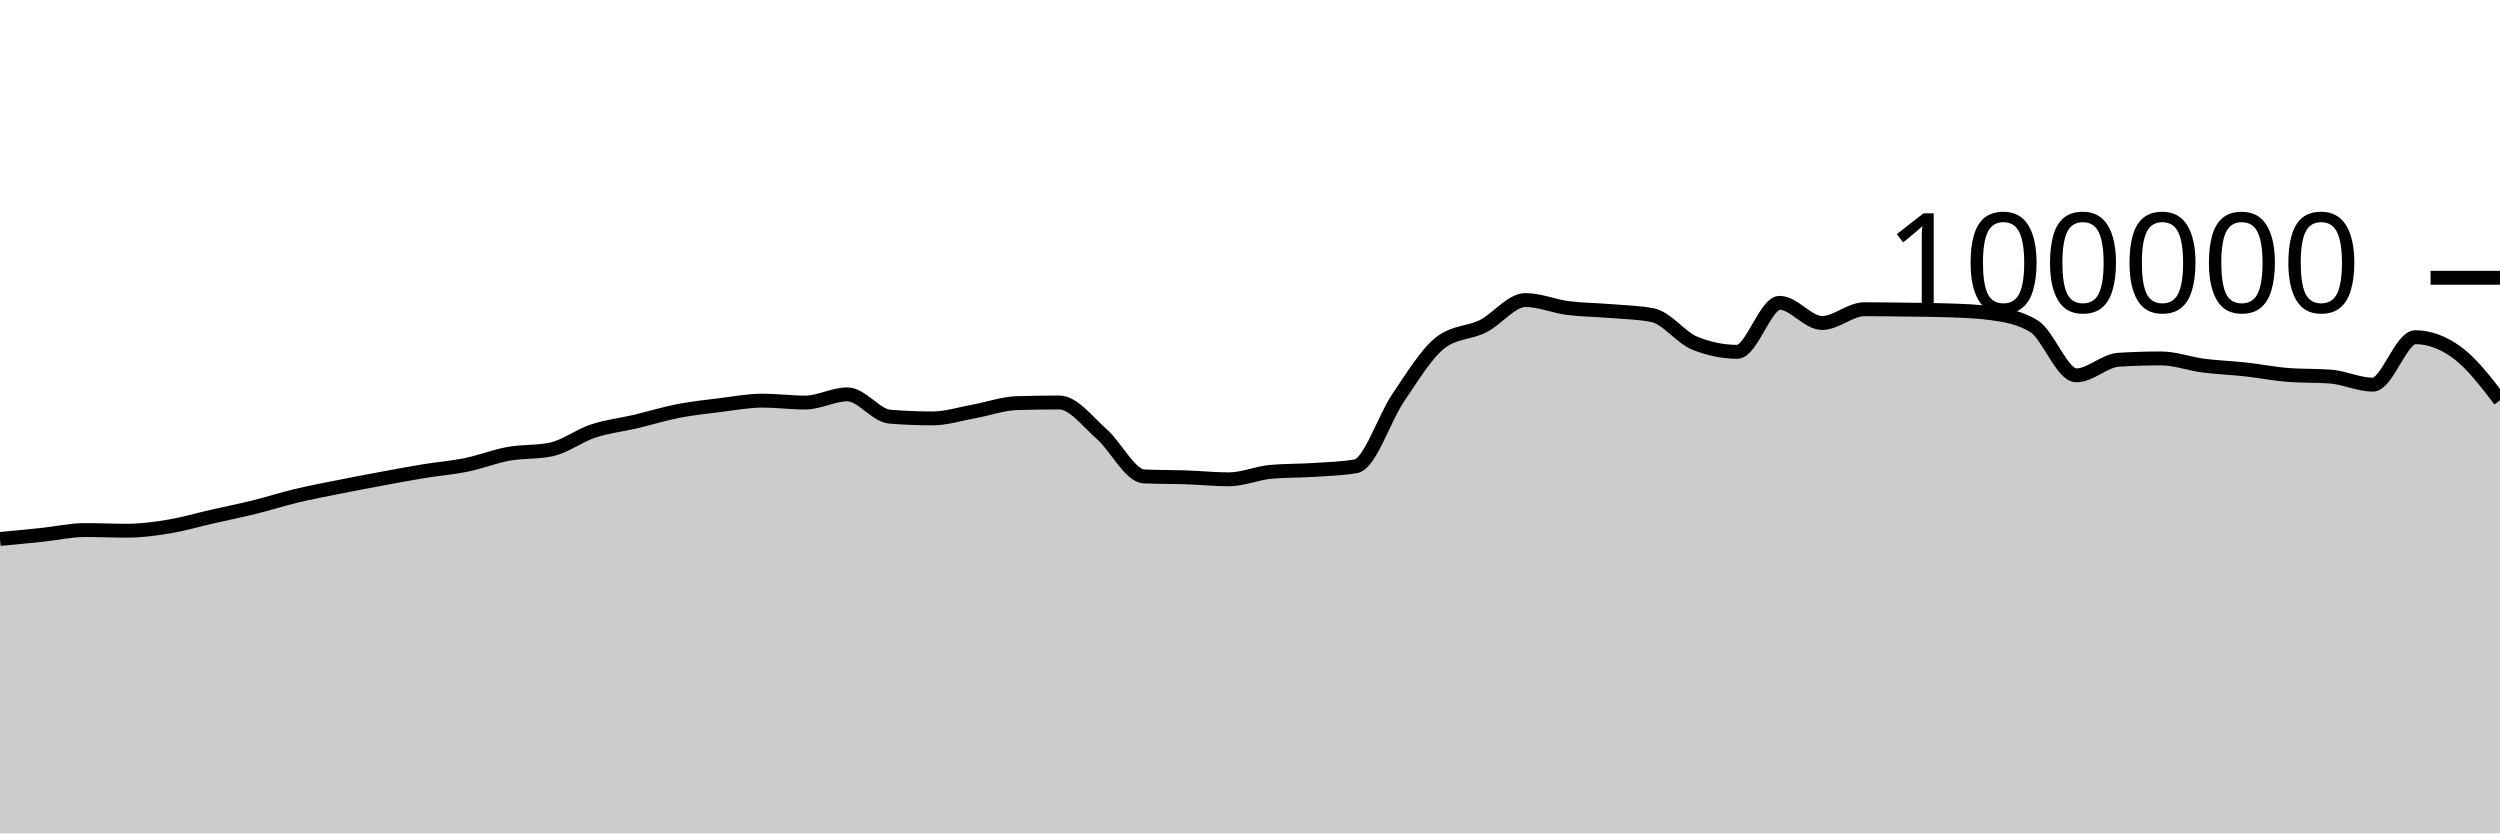
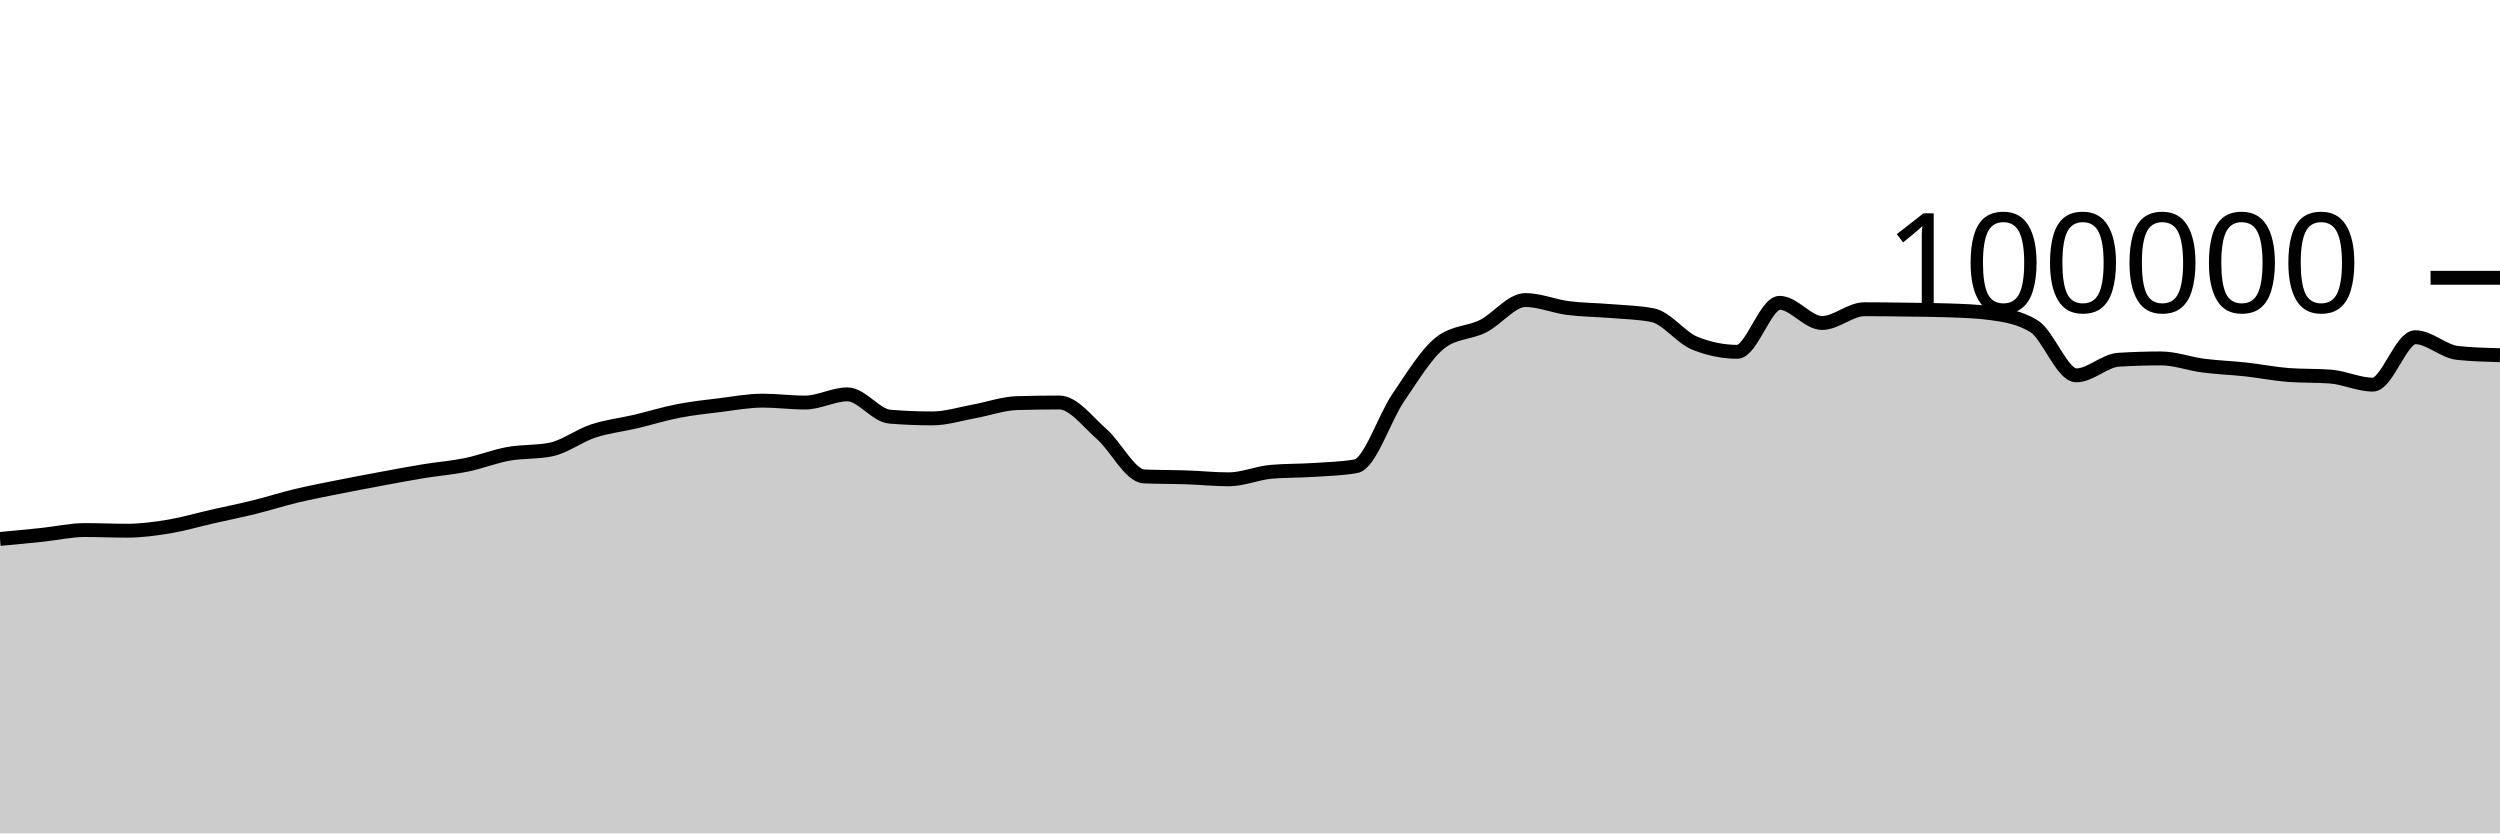
<svg xmlns="http://www.w3.org/2000/svg" viewBox="0 0 180 60">
  <g transform="translate(0,20)">
-     <path class="area" fill="rgba(0, 0, 0, 0.2)" d="M0,18.804C1.017,18.709,2.034,18.614,3.051,18.507C4.068,18.401,5.085,18.164,6.102,18.164C7.119,18.164,8.136,18.211,9.153,18.211C10.169,18.211,11.186,18.072,12.203,17.904C13.22,17.735,14.237,17.431,15.254,17.2C16.271,16.968,17.288,16.766,18.305,16.515C19.322,16.264,20.339,15.936,21.356,15.693C22.373,15.45,23.39,15.26,24.407,15.056C25.424,14.852,26.441,14.659,27.458,14.471C28.475,14.282,29.492,14.091,30.508,13.924C31.525,13.758,32.542,13.682,33.559,13.474C34.576,13.266,35.593,12.861,36.61,12.676C37.627,12.492,38.644,12.573,39.661,12.366C40.678,12.158,41.695,11.367,42.712,11.032C43.729,10.696,44.746,10.591,45.763,10.352C46.78,10.112,47.797,9.793,48.814,9.595C49.831,9.397,50.847,9.288,51.864,9.164C52.881,9.039,53.898,8.846,54.915,8.846C55.932,8.846,56.949,8.984,57.966,8.984C58.983,8.984,60,8.394,61.017,8.394C62.034,8.394,63.051,9.916,64.068,10C65.085,10.083,66.102,10.125,67.119,10.125C68.136,10.125,69.153,9.795,70.169,9.612C71.186,9.428,72.203,9.056,73.22,9.025C74.237,8.995,75.254,8.979,76.271,8.979C77.288,8.979,78.305,10.364,79.322,11.251C80.339,12.138,81.356,14.258,82.373,14.303C83.39,14.347,84.407,14.335,85.424,14.37C86.441,14.404,87.458,14.511,88.475,14.511C89.492,14.511,90.508,14.058,91.525,13.969C92.542,13.88,93.559,13.903,94.576,13.836C95.593,13.769,96.61,13.747,97.627,13.569C98.644,13.391,99.661,10.109,100.678,8.624C101.695,7.139,102.712,5.436,103.729,4.656C104.746,3.876,105.763,3.995,106.78,3.486C107.797,2.978,108.814,1.603,109.831,1.603C110.847,1.603,111.864,2.045,112.881,2.177C113.898,2.309,114.915,2.309,115.932,2.394C116.949,2.48,117.966,2.493,118.983,2.691C120,2.888,121.017,4.304,122.034,4.714C123.051,5.124,124.068,5.33,125.085,5.33C126.102,5.33,127.119,1.803,128.136,1.803C129.153,1.803,130.169,3.256,131.186,3.256C132.203,3.256,133.22,2.264,134.237,2.264C135.254,2.264,136.271,2.279,137.288,2.293C138.305,2.307,139.322,2.311,140.339,2.347C141.356,2.383,142.373,2.416,143.39,2.554C144.407,2.693,145.424,2.863,146.441,3.482C147.458,4.1,148.475,7.026,149.492,7.026C150.508,7.026,151.525,5.964,152.542,5.901C153.559,5.838,154.576,5.806,155.593,5.806C156.61,5.806,157.627,6.193,158.644,6.325C159.661,6.457,160.678,6.488,161.695,6.6C162.712,6.712,163.729,6.92,164.746,6.998C165.763,7.075,166.78,7.037,167.797,7.114C168.814,7.192,169.831,7.694,170.847,7.694C171.864,7.694,172.881,4.279,173.898,4.279C174.915,4.279,175.932,4.657,176.949,5.412C177.966,6.167,178.983,7.491,180,8.816L180,40C178.983,40,177.966,40,176.949,40C175.932,40,174.915,40,173.898,40C172.881,40,171.864,40,170.847,40C169.831,40,168.814,40,167.797,40C166.78,40,165.763,40,164.746,40C163.729,40,162.712,40,161.695,40C160.678,40,159.661,40,158.644,40C157.627,40,156.61,40,155.593,40C154.576,40,153.559,40,152.542,40C151.525,40,150.508,40,149.492,40C148.475,40,147.458,40,146.441,40C145.424,40,144.407,40,143.39,40C142.373,40,141.356,40,140.339,40C139.322,40,138.305,40,137.288,40C136.271,40,135.254,40,134.237,40C133.22,40,132.203,40,131.186,40C130.169,40,129.153,40,128.136,40C127.119,40,126.102,40,125.085,40C124.068,40,123.051,40,122.034,40C121.017,40,120,40,118.983,40C117.966,40,116.949,40,115.932,40C114.915,40,113.898,40,112.881,40C111.864,40,110.847,40,109.831,40C108.814,40,107.797,40,106.78,40C105.763,40,104.746,40,103.729,40C102.712,40,101.695,40,100.678,40C99.661,40,98.644,40,97.627,40C96.61,40,95.593,40,94.576,40C93.559,40,92.542,40,91.525,40C90.508,40,89.492,40,88.475,40C87.458,40,86.441,40,85.424,40C84.407,40,83.39,40,82.373,40C81.356,40,80.339,40,79.322,40C78.305,40,77.288,40,76.271,40C75.254,40,74.237,40,73.22,40C72.203,40,71.186,40,70.169,40C69.153,40,68.136,40,67.119,40C66.102,40,65.085,40,64.068,40C63.051,40,62.034,40,61.017,40C60,40,58.983,40,57.966,40C56.949,40,55.932,40,54.915,40C53.898,40,52.881,40,51.864,40C50.847,40,49.831,40,48.814,40C47.797,40,46.78,40,45.763,40C44.746,40,43.729,40,42.712,40C41.695,40,40.678,40,39.661,40C38.644,40,37.627,40,36.61,40C35.593,40,34.576,40,33.559,40C32.542,40,31.525,40,30.508,40C29.492,40,28.475,40,27.458,40C26.441,40,25.424,40,24.407,40C23.39,40,22.373,40,21.356,40C20.339,40,19.322,40,18.305,40C17.288,40,16.271,40,15.254,40C14.237,40,13.22,40,12.203,40C11.186,40,10.169,40,9.153,40C8.136,40,7.119,40,6.102,40C5.085,40,4.068,40,3.051,40C2.034,40,1.017,40,0,40Z" />
-     <path class="line" stroke="black" fill="none" d="M0,18.804C1.017,18.709,2.034,18.614,3.051,18.507C4.068,18.401,5.085,18.164,6.102,18.164C7.119,18.164,8.136,18.211,9.153,18.211C10.169,18.211,11.186,18.072,12.203,17.904C13.22,17.735,14.237,17.431,15.254,17.2C16.271,16.968,17.288,16.766,18.305,16.515C19.322,16.264,20.339,15.936,21.356,15.693C22.373,15.45,23.39,15.26,24.407,15.056C25.424,14.852,26.441,14.659,27.458,14.471C28.475,14.282,29.492,14.091,30.508,13.924C31.525,13.758,32.542,13.682,33.559,13.474C34.576,13.266,35.593,12.861,36.61,12.676C37.627,12.492,38.644,12.573,39.661,12.366C40.678,12.158,41.695,11.367,42.712,11.032C43.729,10.696,44.746,10.591,45.763,10.352C46.78,10.112,47.797,9.793,48.814,9.595C49.831,9.397,50.847,9.288,51.864,9.164C52.881,9.039,53.898,8.846,54.915,8.846C55.932,8.846,56.949,8.984,57.966,8.984C58.983,8.984,60,8.394,61.017,8.394C62.034,8.394,63.051,9.916,64.068,10C65.085,10.083,66.102,10.125,67.119,10.125C68.136,10.125,69.153,9.795,70.169,9.612C71.186,9.428,72.203,9.056,73.22,9.025C74.237,8.995,75.254,8.979,76.271,8.979C77.288,8.979,78.305,10.364,79.322,11.251C80.339,12.138,81.356,14.258,82.373,14.303C83.39,14.347,84.407,14.335,85.424,14.37C86.441,14.404,87.458,14.511,88.475,14.511C89.492,14.511,90.508,14.058,91.525,13.969C92.542,13.88,93.559,13.903,94.576,13.836C95.593,13.769,96.61,13.747,97.627,13.569C98.644,13.391,99.661,10.109,100.678,8.624C101.695,7.139,102.712,5.436,103.729,4.656C104.746,3.876,105.763,3.995,106.78,3.486C107.797,2.978,108.814,1.603,109.831,1.603C110.847,1.603,111.864,2.045,112.881,2.177C113.898,2.309,114.915,2.309,115.932,2.394C116.949,2.48,117.966,2.493,118.983,2.691C120,2.888,121.017,4.304,122.034,4.714C123.051,5.124,124.068,5.33,125.085,5.33C126.102,5.33,127.119,1.803,128.136,1.803C129.153,1.803,130.169,3.256,131.186,3.256C132.203,3.256,133.22,2.264,134.237,2.264C135.254,2.264,136.271,2.279,137.288,2.293C138.305,2.307,139.322,2.311,140.339,2.347C141.356,2.383,142.373,2.416,143.39,2.554C144.407,2.693,145.424,2.863,146.441,3.482C147.458,4.1,148.475,7.026,149.492,7.026C150.508,7.026,151.525,5.964,152.542,5.901C153.559,5.838,154.576,5.806,155.593,5.806C156.61,5.806,157.627,6.193,158.644,6.325C159.661,6.457,160.678,6.488,161.695,6.6C162.712,6.712,163.729,6.92,164.746,6.998C165.763,7.075,166.78,7.037,167.797,7.114C168.814,7.192,169.831,7.694,170.847,7.694C171.864,7.694,172.881,4.279,173.898,4.279C174.915,4.279,175.932,4.657,176.949,5.412C177.966,6.167,178.983,7.491,180,8.816" />
+     <path class="area" fill="rgba(0, 0, 0, 0.2)" d="M0,18.804C1.017,18.709,2.034,18.614,3.051,18.507C4.068,18.401,5.085,18.164,6.102,18.164C7.119,18.164,8.136,18.211,9.153,18.211C10.169,18.211,11.186,18.072,12.203,17.904C13.22,17.735,14.237,17.431,15.254,17.2C16.271,16.968,17.288,16.766,18.305,16.515C19.322,16.264,20.339,15.936,21.356,15.693C22.373,15.45,23.39,15.26,24.407,15.056C25.424,14.852,26.441,14.659,27.458,14.471C28.475,14.282,29.492,14.091,30.508,13.924C31.525,13.758,32.542,13.682,33.559,13.474C34.576,13.266,35.593,12.861,36.61,12.676C37.627,12.492,38.644,12.573,39.661,12.366C40.678,12.158,41.695,11.367,42.712,11.032C43.729,10.696,44.746,10.591,45.763,10.352C46.78,10.112,47.797,9.793,48.814,9.595C49.831,9.397,50.847,9.288,51.864,9.164C52.881,9.039,53.898,8.846,54.915,8.846C55.932,8.846,56.949,8.984,57.966,8.984C58.983,8.984,60,8.394,61.017,8.394C62.034,8.394,63.051,9.916,64.068,10C65.085,10.083,66.102,10.125,67.119,10.125C68.136,10.125,69.153,9.795,70.169,9.612C71.186,9.428,72.203,9.056,73.22,9.025C74.237,8.995,75.254,8.979,76.271,8.979C77.288,8.979,78.305,10.364,79.322,11.251C80.339,12.138,81.356,14.258,82.373,14.303C83.39,14.347,84.407,14.335,85.424,14.37C86.441,14.404,87.458,14.511,88.475,14.511C89.492,14.511,90.508,14.058,91.525,13.969C92.542,13.88,93.559,13.903,94.576,13.836C95.593,13.769,96.61,13.747,97.627,13.569C98.644,13.391,99.661,10.109,100.678,8.624C101.695,7.139,102.712,5.436,103.729,4.656C104.746,3.876,105.763,3.995,106.78,3.486C107.797,2.978,108.814,1.603,109.831,1.603C110.847,1.603,111.864,2.045,112.881,2.177C113.898,2.309,114.915,2.309,115.932,2.394C116.949,2.48,117.966,2.493,118.983,2.691C120,2.888,121.017,4.304,122.034,4.714C123.051,5.124,124.068,5.33,125.085,5.33C126.102,5.33,127.119,1.803,128.136,1.803C129.153,1.803,130.169,3.256,131.186,3.256C132.203,3.256,133.22,2.264,134.237,2.264C135.254,2.264,136.271,2.279,137.288,2.293C138.305,2.307,139.322,2.311,140.339,2.347C141.356,2.383,142.373,2.416,143.39,2.554C144.407,2.693,145.424,2.863,146.441,3.482C147.458,4.1,148.475,7.026,149.492,7.026C150.508,7.026,151.525,5.964,152.542,5.901C153.559,5.838,154.576,5.806,155.593,5.806C156.61,5.806,157.627,6.193,158.644,6.325C159.661,6.457,160.678,6.488,161.695,6.6C162.712,6.712,163.729,6.92,164.746,6.998C165.763,7.075,166.78,7.037,167.797,7.114C168.814,7.192,169.831,7.694,170.847,7.694C171.864,7.694,172.881,4.279,173.898,4.279C174.915,4.279,175.932,5.303,176.949,5.412C177.966,5.52,178.983,5.547,180,5.574L180,40C178.983,40,177.966,40,176.949,40C175.932,40,174.915,40,173.898,40C172.881,40,171.864,40,170.847,40C169.831,40,168.814,40,167.797,40C166.78,40,165.763,40,164.746,40C163.729,40,162.712,40,161.695,40C160.678,40,159.661,40,158.644,40C157.627,40,156.61,40,155.593,40C154.576,40,153.559,40,152.542,40C151.525,40,150.508,40,149.492,40C148.475,40,147.458,40,146.441,40C145.424,40,144.407,40,143.39,40C142.373,40,141.356,40,140.339,40C139.322,40,138.305,40,137.288,40C136.271,40,135.254,40,134.237,40C133.22,40,132.203,40,131.186,40C130.169,40,129.153,40,128.136,40C127.119,40,126.102,40,125.085,40C124.068,40,123.051,40,122.034,40C121.017,40,120,40,118.983,40C117.966,40,116.949,40,115.932,40C114.915,40,113.898,40,112.881,40C111.864,40,110.847,40,109.831,40C108.814,40,107.797,40,106.78,40C105.763,40,104.746,40,103.729,40C102.712,40,101.695,40,100.678,40C99.661,40,98.644,40,97.627,40C96.61,40,95.593,40,94.576,40C93.559,40,92.542,40,91.525,40C90.508,40,89.492,40,88.475,40C87.458,40,86.441,40,85.424,40C84.407,40,83.39,40,82.373,40C81.356,40,80.339,40,79.322,40C78.305,40,77.288,40,76.271,40C75.254,40,74.237,40,73.22,40C72.203,40,71.186,40,70.169,40C69.153,40,68.136,40,67.119,40C66.102,40,65.085,40,64.068,40C63.051,40,62.034,40,61.017,40C60,40,58.983,40,57.966,40C56.949,40,55.932,40,54.915,40C53.898,40,52.881,40,51.864,40C50.847,40,49.831,40,48.814,40C47.797,40,46.78,40,45.763,40C44.746,40,43.729,40,42.712,40C41.695,40,40.678,40,39.661,40C38.644,40,37.627,40,36.61,40C35.593,40,34.576,40,33.559,40C32.542,40,31.525,40,30.508,40C29.492,40,28.475,40,27.458,40C26.441,40,25.424,40,24.407,40C23.39,40,22.373,40,21.356,40C20.339,40,19.322,40,18.305,40C17.288,40,16.271,40,15.254,40C14.237,40,13.22,40,12.203,40C11.186,40,10.169,40,9.153,40C8.136,40,7.119,40,6.102,40C5.085,40,4.068,40,3.051,40C2.034,40,1.017,40,0,40Z" />
+     <path class="line" stroke="black" fill="none" d="M0,18.804C1.017,18.709,2.034,18.614,3.051,18.507C4.068,18.401,5.085,18.164,6.102,18.164C7.119,18.164,8.136,18.211,9.153,18.211C10.169,18.211,11.186,18.072,12.203,17.904C13.22,17.735,14.237,17.431,15.254,17.2C16.271,16.968,17.288,16.766,18.305,16.515C19.322,16.264,20.339,15.936,21.356,15.693C22.373,15.45,23.39,15.26,24.407,15.056C25.424,14.852,26.441,14.659,27.458,14.471C28.475,14.282,29.492,14.091,30.508,13.924C31.525,13.758,32.542,13.682,33.559,13.474C34.576,13.266,35.593,12.861,36.61,12.676C37.627,12.492,38.644,12.573,39.661,12.366C40.678,12.158,41.695,11.367,42.712,11.032C43.729,10.696,44.746,10.591,45.763,10.352C46.78,10.112,47.797,9.793,48.814,9.595C49.831,9.397,50.847,9.288,51.864,9.164C52.881,9.039,53.898,8.846,54.915,8.846C55.932,8.846,56.949,8.984,57.966,8.984C58.983,8.984,60,8.394,61.017,8.394C62.034,8.394,63.051,9.916,64.068,10C65.085,10.083,66.102,10.125,67.119,10.125C68.136,10.125,69.153,9.795,70.169,9.612C71.186,9.428,72.203,9.056,73.22,9.025C74.237,8.995,75.254,8.979,76.271,8.979C77.288,8.979,78.305,10.364,79.322,11.251C80.339,12.138,81.356,14.258,82.373,14.303C83.39,14.347,84.407,14.335,85.424,14.37C86.441,14.404,87.458,14.511,88.475,14.511C89.492,14.511,90.508,14.058,91.525,13.969C92.542,13.88,93.559,13.903,94.576,13.836C95.593,13.769,96.61,13.747,97.627,13.569C98.644,13.391,99.661,10.109,100.678,8.624C101.695,7.139,102.712,5.436,103.729,4.656C104.746,3.876,105.763,3.995,106.78,3.486C107.797,2.978,108.814,1.603,109.831,1.603C110.847,1.603,111.864,2.045,112.881,2.177C113.898,2.309,114.915,2.309,115.932,2.394C116.949,2.48,117.966,2.493,118.983,2.691C120,2.888,121.017,4.304,122.034,4.714C123.051,5.124,124.068,5.33,125.085,5.33C126.102,5.33,127.119,1.803,128.136,1.803C129.153,1.803,130.169,3.256,131.186,3.256C132.203,3.256,133.22,2.264,134.237,2.264C135.254,2.264,136.271,2.279,137.288,2.293C138.305,2.307,139.322,2.311,140.339,2.347C141.356,2.383,142.373,2.416,143.39,2.554C144.407,2.693,145.424,2.863,146.441,3.482C147.458,4.1,148.475,7.026,149.492,7.026C150.508,7.026,151.525,5.964,152.542,5.901C153.559,5.838,154.576,5.806,155.593,5.806C156.61,5.806,157.627,6.193,158.644,6.325C159.661,6.457,160.678,6.488,161.695,6.6C162.712,6.712,163.729,6.92,164.746,6.998C165.763,7.075,166.78,7.037,167.797,7.114C168.814,7.192,169.831,7.694,170.847,7.694C171.864,7.694,172.881,4.279,173.898,4.279C174.915,4.279,175.932,5.303,176.949,5.412C177.966,5.52,178.983,5.547,180,5.574" />
    <path class="axis-ceiling" stroke-width="1" stroke="black" fill="none" d="M175,0L180,0" />
    <text class="axis-ceiling-label" font-family="sans-serif" text-anchor="end" font-size="10px" x="170" y="2.5">100000</text>
  </g>
</svg>
